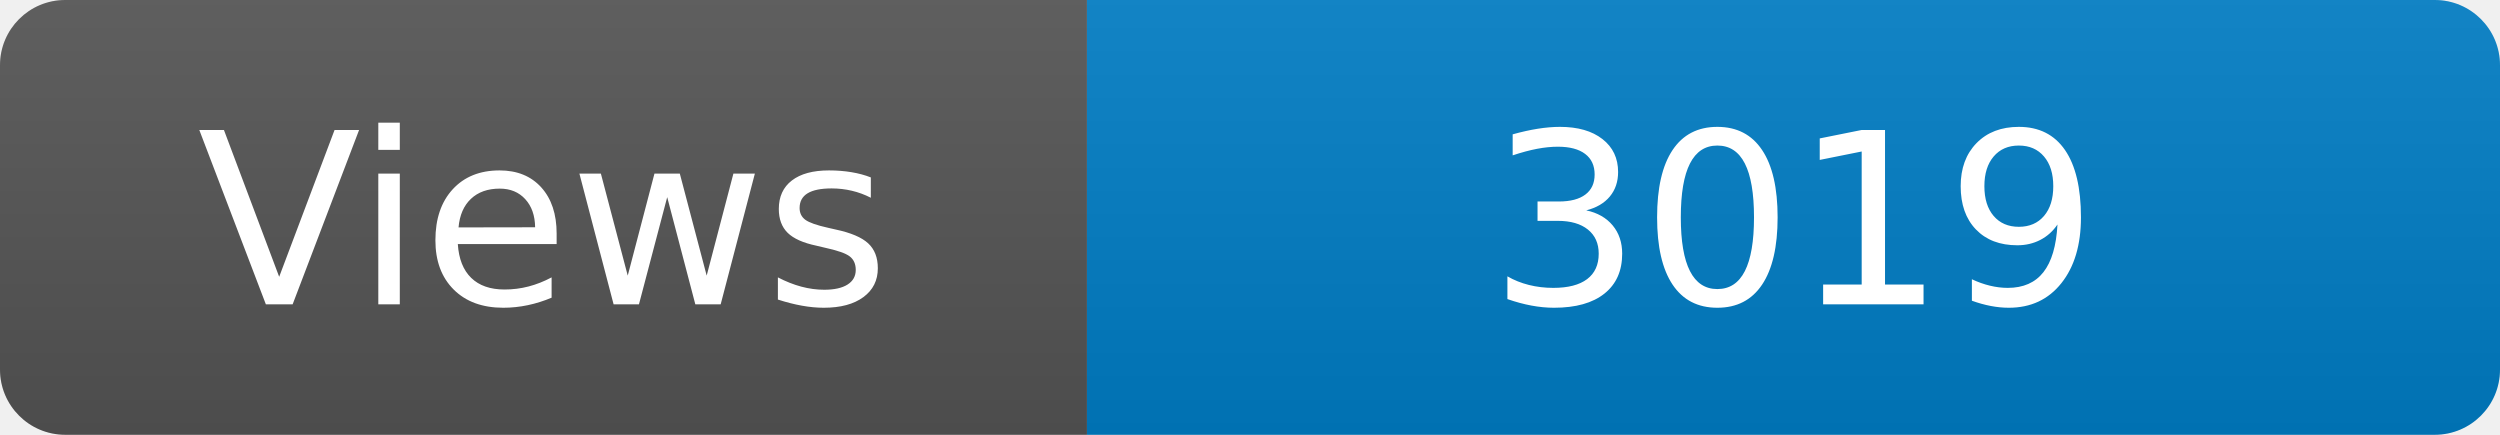
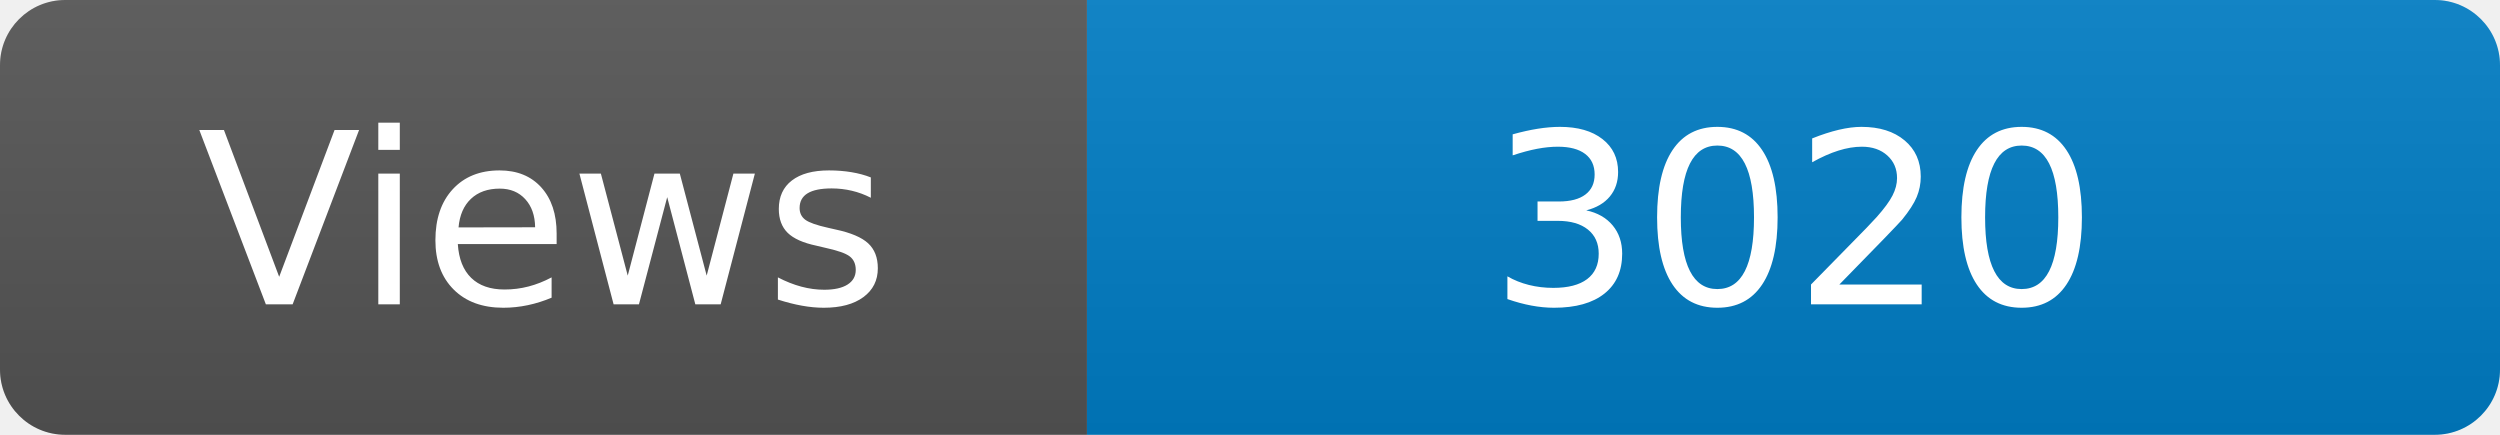
<svg xmlns="http://www.w3.org/2000/svg" width="115" height="20" role="img" aria-label="Maintained?: yes">
  <linearGradient id="s" x2="0" y2="100%">
    <stop offset="0" stop-color="#bbb" stop-opacity=".1" />
    <stop offset="1" stop-opacity=".1" />
  </linearGradient>
  <clipPath id="r">
    <rect width="115" height="20" rx="3" fill="#fff" />
  </clipPath>
  <g clip-path="url(#r)">
    <rect width="50" height="20" fill="#555" />
    <rect x="50" width="160" height="20" fill="#007ec6" />
    <rect width="115" height="20" fill="url(#s)" />
  </g>
  <g fill="#fff" text-anchor="middle" font-family="Verdana,Geneva,DejaVu Sans,sans-serif" font-size="110">
    <text x="250" y="140" transform="scale(.1)" fill="#fff">Views</text>
-     <text x="825" y="140" transform="scale(.1)" fill="#fff">3019</text>
+     <text x="825" y="140" transform="scale(.1)" fill="#fff">3020</text>
  </g>
</svg>
